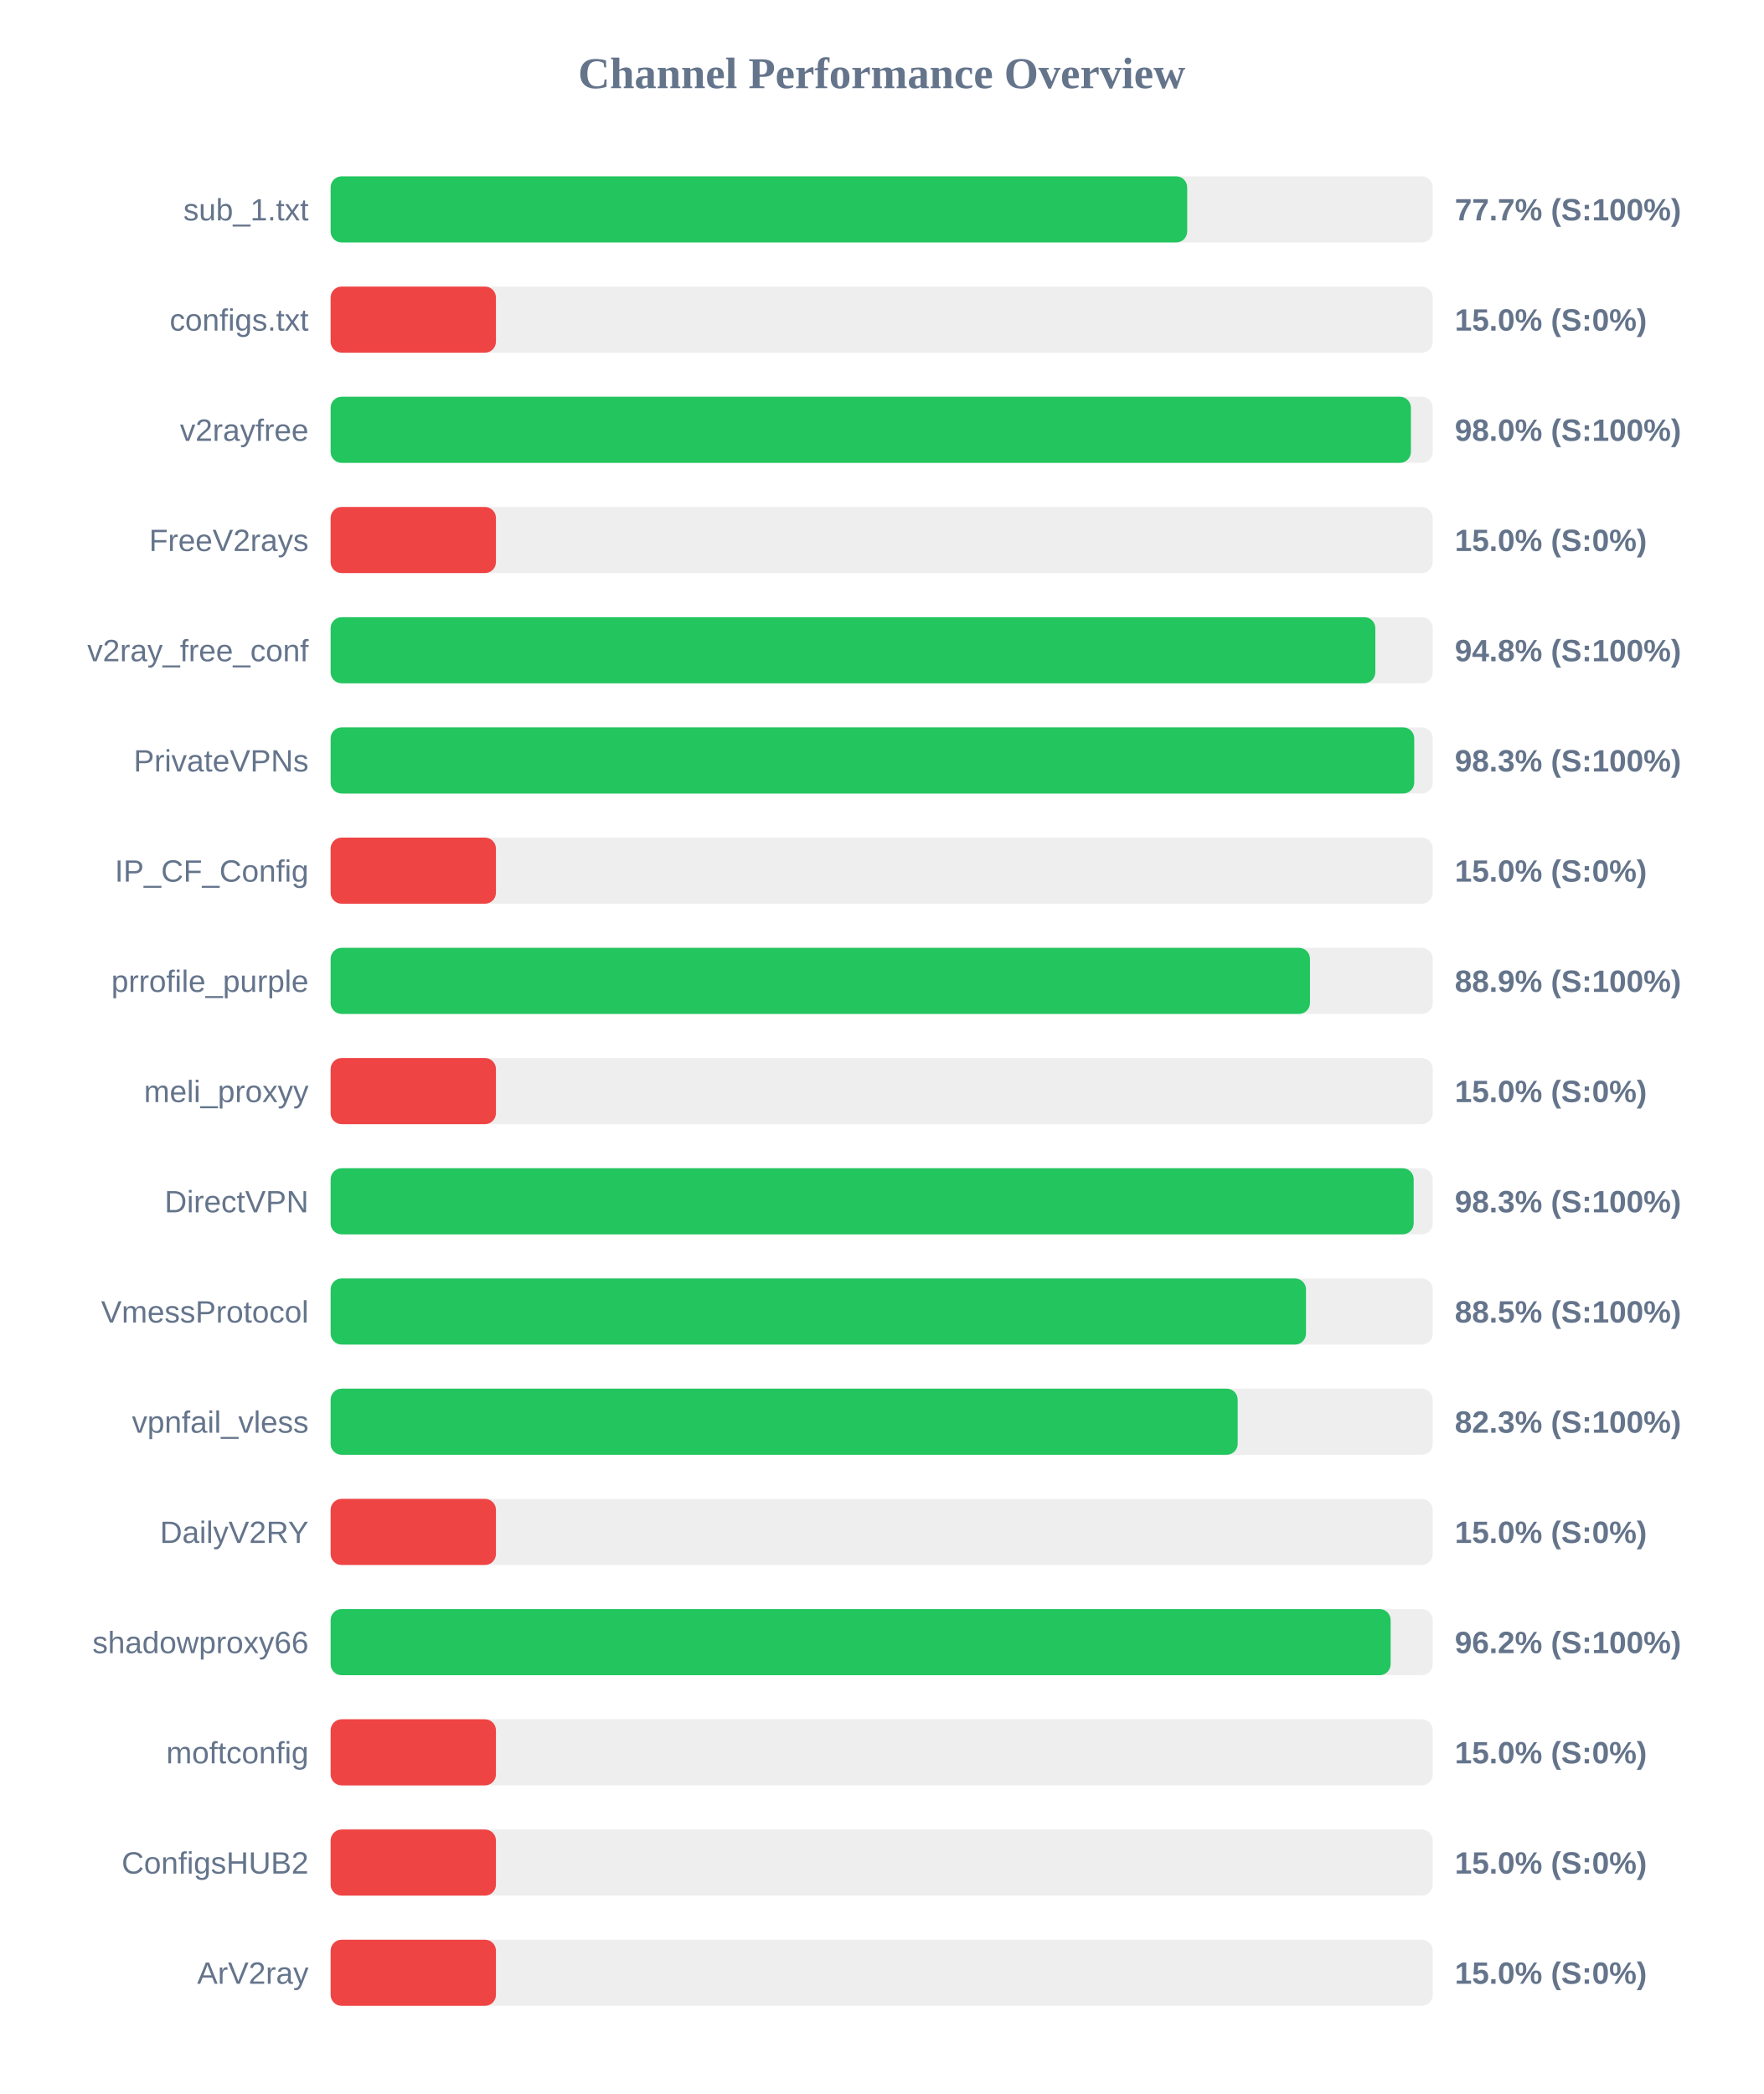
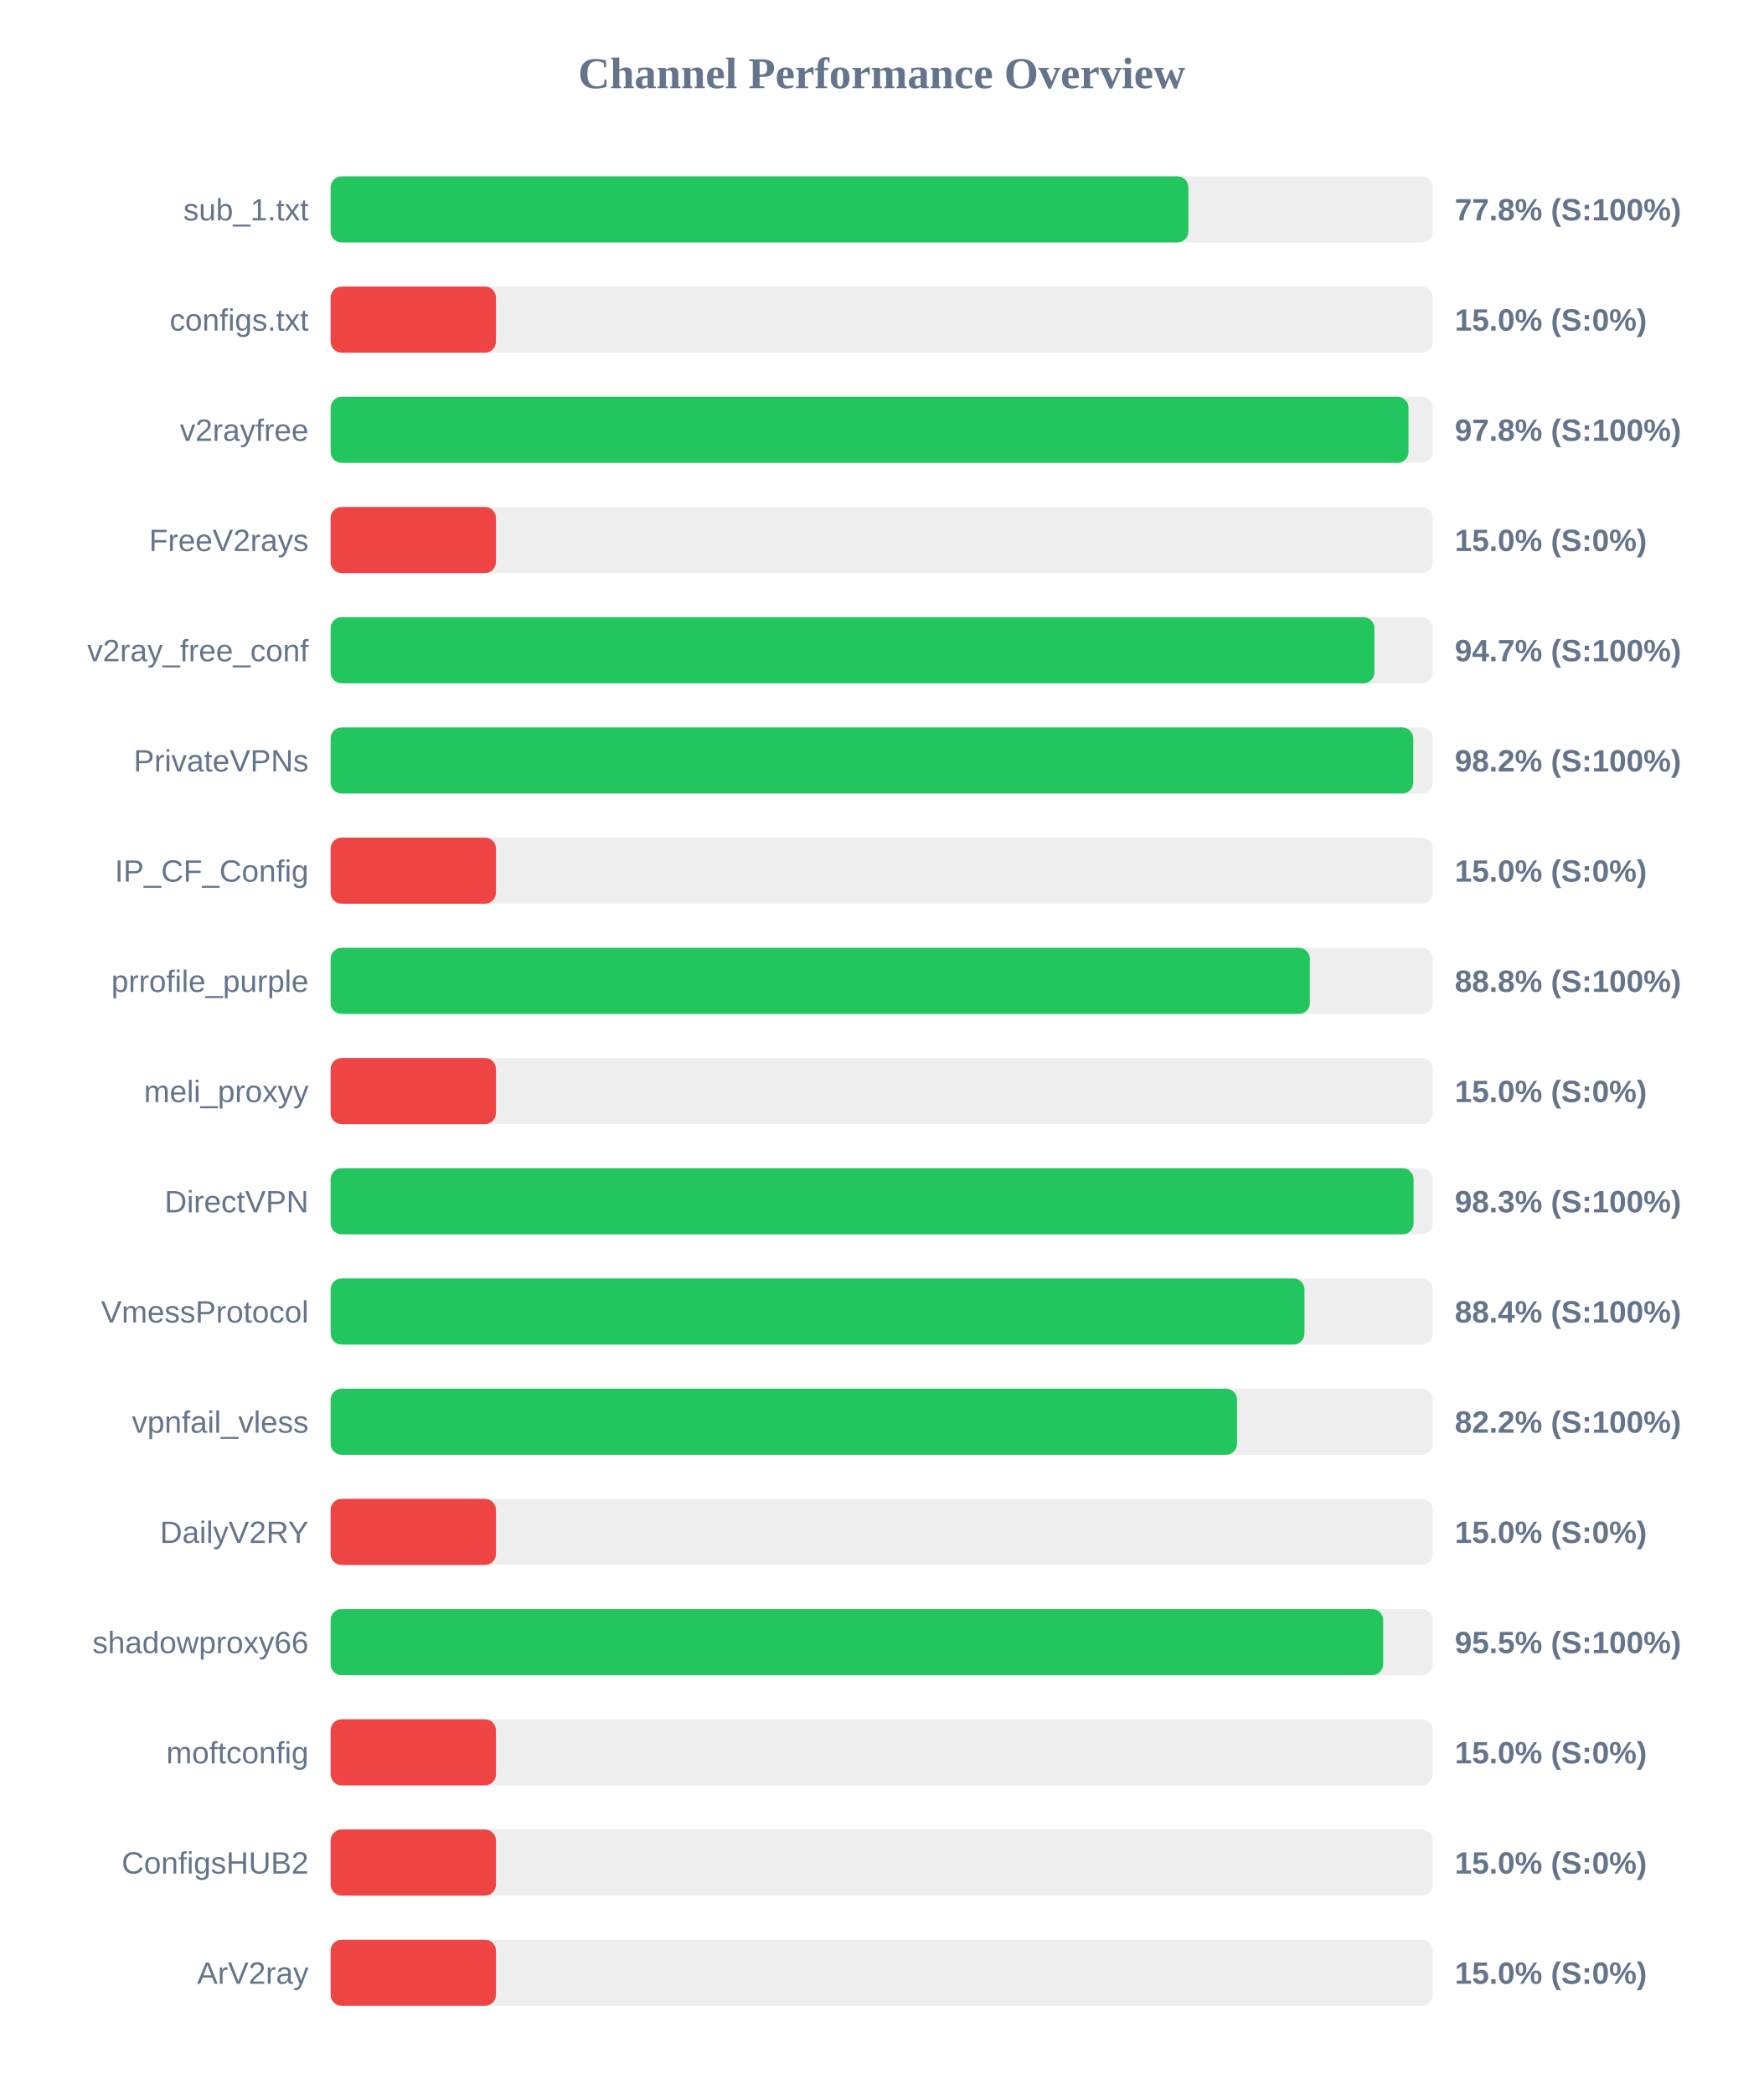
<svg xmlns="http://www.w3.org/2000/svg" width="800" height="950" version="1.1">
  <style>
        .row { font: 14px Arial; fill: #64748b; }
        .score { font: bold 14px Arial; fill: #64748b; }
    </style>
  <text x="400" y="40" text-anchor="middle" font-size="20px" font-weight="bold" fill="#64748b">Channel Performance Overview</text>
  <rect x="150" y="80" width="500" height="30" fill="#eee" rx="5" />
-   <rect x="150" y="80" width="388.6" height="30" fill="#22c55e" rx="5" />
+   <rect x="150" y="80" width="389.15" height="30" fill="#22c55e" rx="5" />
  <text x="140" y="100" text-anchor="end" class="row">sub_1.txt</text>
-   <text x="660" y="100" text-anchor="start" class="score">77.7% (S:100%)</text>
+   <text x="660" y="100" text-anchor="start" class="score">77.8% (S:100%)</text>
  <rect x="150" y="130" width="500" height="30" fill="#eee" rx="5" />
  <rect x="150" y="130" width="75.0" height="30" fill="#ef4444" rx="5" />
  <text x="140" y="150" text-anchor="end" class="row">configs.txt</text>
  <text x="660" y="150" text-anchor="start" class="score">15.0% (S:0%)</text>
  <rect x="150" y="180" width="500" height="30" fill="#eee" rx="5" />
-   <rect x="150" y="180" width="490.1" height="30" fill="#22c55e" rx="5" />
+   <rect x="150" y="180" width="489.0" height="30" fill="#22c55e" rx="5" />
  <text x="140" y="200" text-anchor="end" class="row">v2rayfree</text>
-   <text x="660" y="200" text-anchor="start" class="score">98.0% (S:100%)</text>
+   <text x="660" y="200" text-anchor="start" class="score">97.8% (S:100%)</text>
  <rect x="150" y="230" width="500" height="30" fill="#eee" rx="5" />
  <rect x="150" y="230" width="75.0" height="30" fill="#ef4444" rx="5" />
  <text x="140" y="250" text-anchor="end" class="row">FreeV2rays</text>
  <text x="660" y="250" text-anchor="start" class="score">15.0% (S:0%)</text>
  <rect x="150" y="280" width="500" height="30" fill="#eee" rx="5" />
-   <rect x="150" y="280" width="473.95" height="30" fill="#22c55e" rx="5" />
+   <rect x="150" y="280" width="473.55" height="30" fill="#22c55e" rx="5" />
  <text x="140" y="300" text-anchor="end" class="row">v2ray_free_conf</text>
-   <text x="660" y="300" text-anchor="start" class="score">94.8% (S:100%)</text>
+   <text x="660" y="300" text-anchor="start" class="score">94.7% (S:100%)</text>
  <rect x="150" y="330" width="500" height="30" fill="#eee" rx="5" />
-   <rect x="150" y="330" width="491.6" height="30" fill="#22c55e" rx="5" />
+   <rect x="150" y="330" width="491.15" height="30" fill="#22c55e" rx="5" />
  <text x="140" y="350" text-anchor="end" class="row">PrivateVPNs</text>
-   <text x="660" y="350" text-anchor="start" class="score">98.3% (S:100%)</text>
+   <text x="660" y="350" text-anchor="start" class="score">98.2% (S:100%)</text>
  <rect x="150" y="380" width="500" height="30" fill="#eee" rx="5" />
  <rect x="150" y="380" width="75.0" height="30" fill="#ef4444" rx="5" />
  <text x="140" y="400" text-anchor="end" class="row">IP_CF_Config</text>
  <text x="660" y="400" text-anchor="start" class="score">15.0% (S:0%)</text>
  <rect x="150" y="430" width="500" height="30" fill="#eee" rx="5" />
-   <rect x="150" y="430" width="444.3" height="30" fill="#22c55e" rx="5" />
+   <rect x="150" y="430" width="444.25" height="30" fill="#22c55e" rx="5" />
  <text x="140" y="450" text-anchor="end" class="row">prrofile_purple</text>
-   <text x="660" y="450" text-anchor="start" class="score">88.9% (S:100%)</text>
+   <text x="660" y="450" text-anchor="start" class="score">88.8% (S:100%)</text>
  <rect x="150" y="480" width="500" height="30" fill="#eee" rx="5" />
  <rect x="150" y="480" width="75.0" height="30" fill="#ef4444" rx="5" />
  <text x="140" y="500" text-anchor="end" class="row">meli_proxyy</text>
  <text x="660" y="500" text-anchor="start" class="score">15.0% (S:0%)</text>
  <rect x="150" y="530" width="500" height="30" fill="#eee" rx="5" />
-   <rect x="150" y="530" width="491.35" height="30" fill="#22c55e" rx="5" />
+   <rect x="150" y="530" width="491.3" height="30" fill="#22c55e" rx="5" />
  <text x="140" y="550" text-anchor="end" class="row">DirectVPN</text>
  <text x="660" y="550" text-anchor="start" class="score">98.3% (S:100%)</text>
  <rect x="150" y="580" width="500" height="30" fill="#eee" rx="5" />
-   <rect x="150" y="580" width="442.5" height="30" fill="#22c55e" rx="5" />
+   <rect x="150" y="580" width="441.8" height="30" fill="#22c55e" rx="5" />
  <text x="140" y="600" text-anchor="end" class="row">VmessProtocol</text>
-   <text x="660" y="600" text-anchor="start" class="score">88.5% (S:100%)</text>
+   <text x="660" y="600" text-anchor="start" class="score">88.4% (S:100%)</text>
  <rect x="150" y="630" width="500" height="30" fill="#eee" rx="5" />
-   <rect x="150" y="630" width="411.5" height="30" fill="#22c55e" rx="5" />
+   <rect x="150" y="630" width="411.2" height="30" fill="#22c55e" rx="5" />
  <text x="140" y="650" text-anchor="end" class="row">vpnfail_vless</text>
-   <text x="660" y="650" text-anchor="start" class="score">82.3% (S:100%)</text>
+   <text x="660" y="650" text-anchor="start" class="score">82.2% (S:100%)</text>
  <rect x="150" y="680" width="500" height="30" fill="#eee" rx="5" />
  <rect x="150" y="680" width="75.0" height="30" fill="#ef4444" rx="5" />
  <text x="140" y="700" text-anchor="end" class="row">DailyV2RY</text>
  <text x="660" y="700" text-anchor="start" class="score">15.0% (S:0%)</text>
  <rect x="150" y="730" width="500" height="30" fill="#eee" rx="5" />
-   <rect x="150" y="730" width="480.9" height="30" fill="#22c55e" rx="5" />
+   <rect x="150" y="730" width="477.5" height="30" fill="#22c55e" rx="5" />
  <text x="140" y="750" text-anchor="end" class="row">shadowproxy66</text>
-   <text x="660" y="750" text-anchor="start" class="score">96.2% (S:100%)</text>
+   <text x="660" y="750" text-anchor="start" class="score">95.5% (S:100%)</text>
  <rect x="150" y="780" width="500" height="30" fill="#eee" rx="5" />
  <rect x="150" y="780" width="75.0" height="30" fill="#ef4444" rx="5" />
  <text x="140" y="800" text-anchor="end" class="row">moftconfig</text>
  <text x="660" y="800" text-anchor="start" class="score">15.0% (S:0%)</text>
  <rect x="150" y="830" width="500" height="30" fill="#eee" rx="5" />
  <rect x="150" y="830" width="75.0" height="30" fill="#ef4444" rx="5" />
  <text x="140" y="850" text-anchor="end" class="row">ConfigsHUB2</text>
  <text x="660" y="850" text-anchor="start" class="score">15.0% (S:0%)</text>
  <rect x="150" y="880" width="500" height="30" fill="#eee" rx="5" />
  <rect x="150" y="880" width="75.0" height="30" fill="#ef4444" rx="5" />
  <text x="140" y="900" text-anchor="end" class="row">ArV2ray</text>
  <text x="660" y="900" text-anchor="start" class="score">15.0% (S:0%)</text>
</svg>
